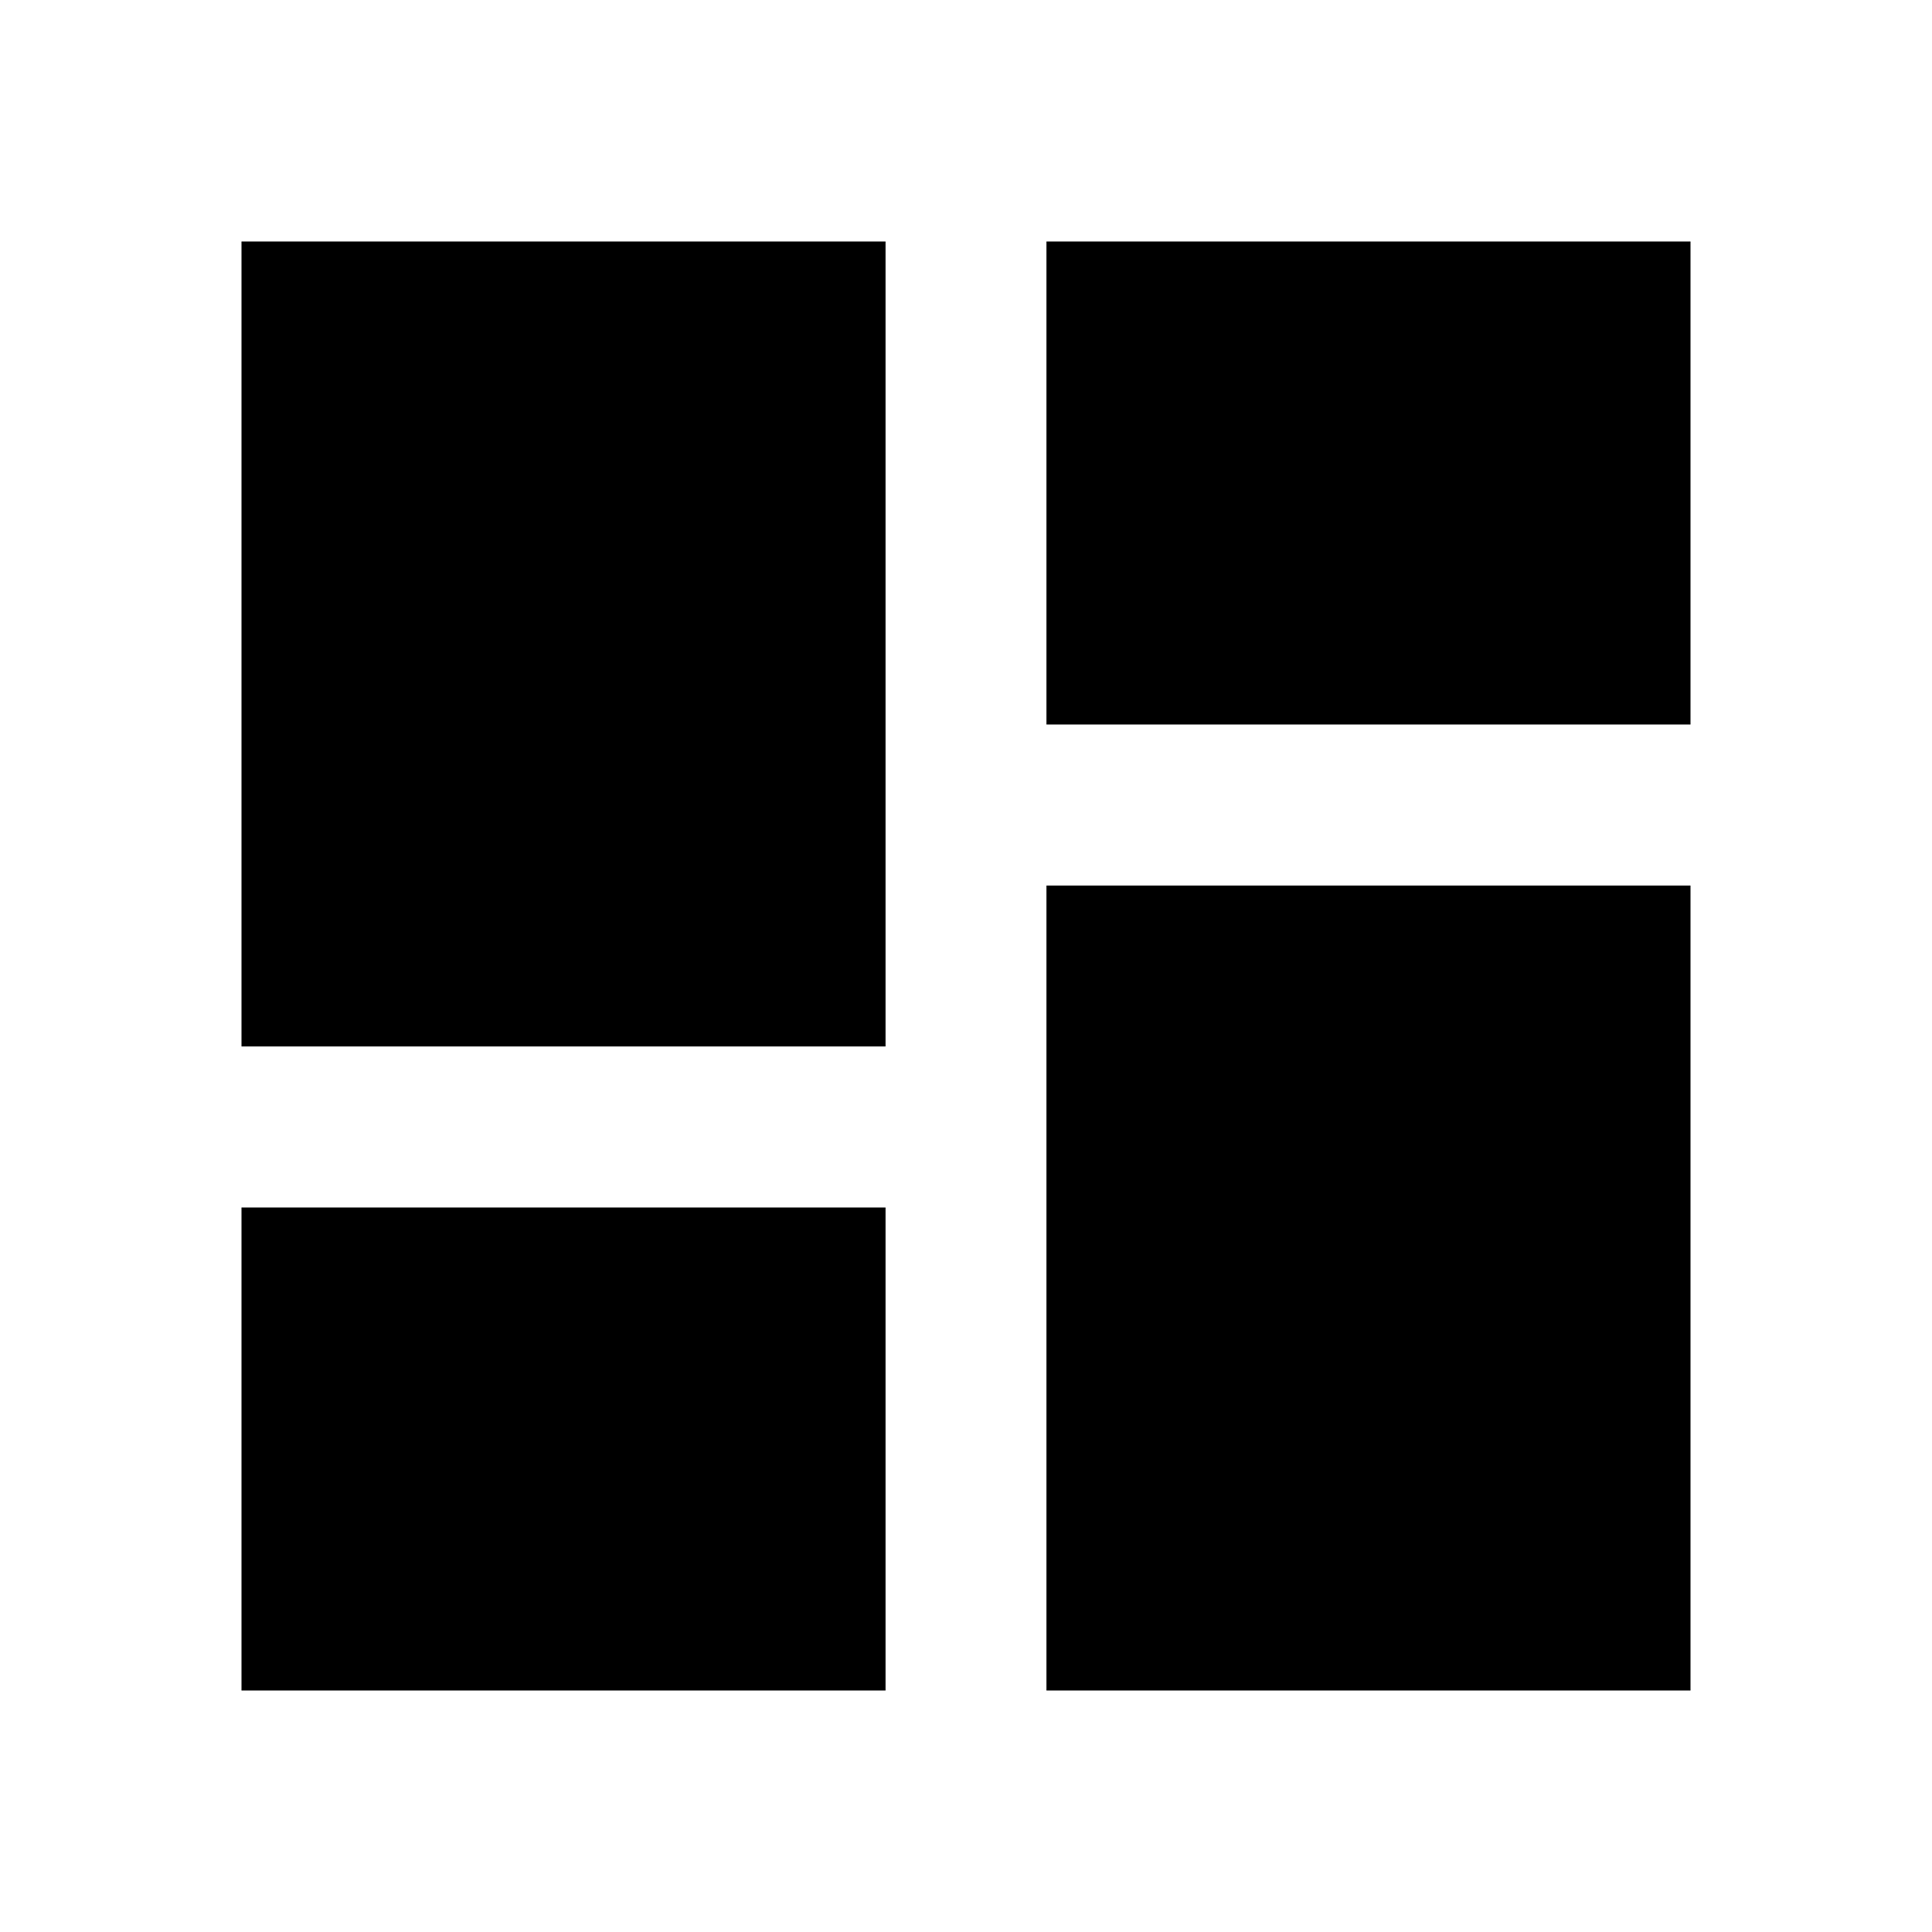
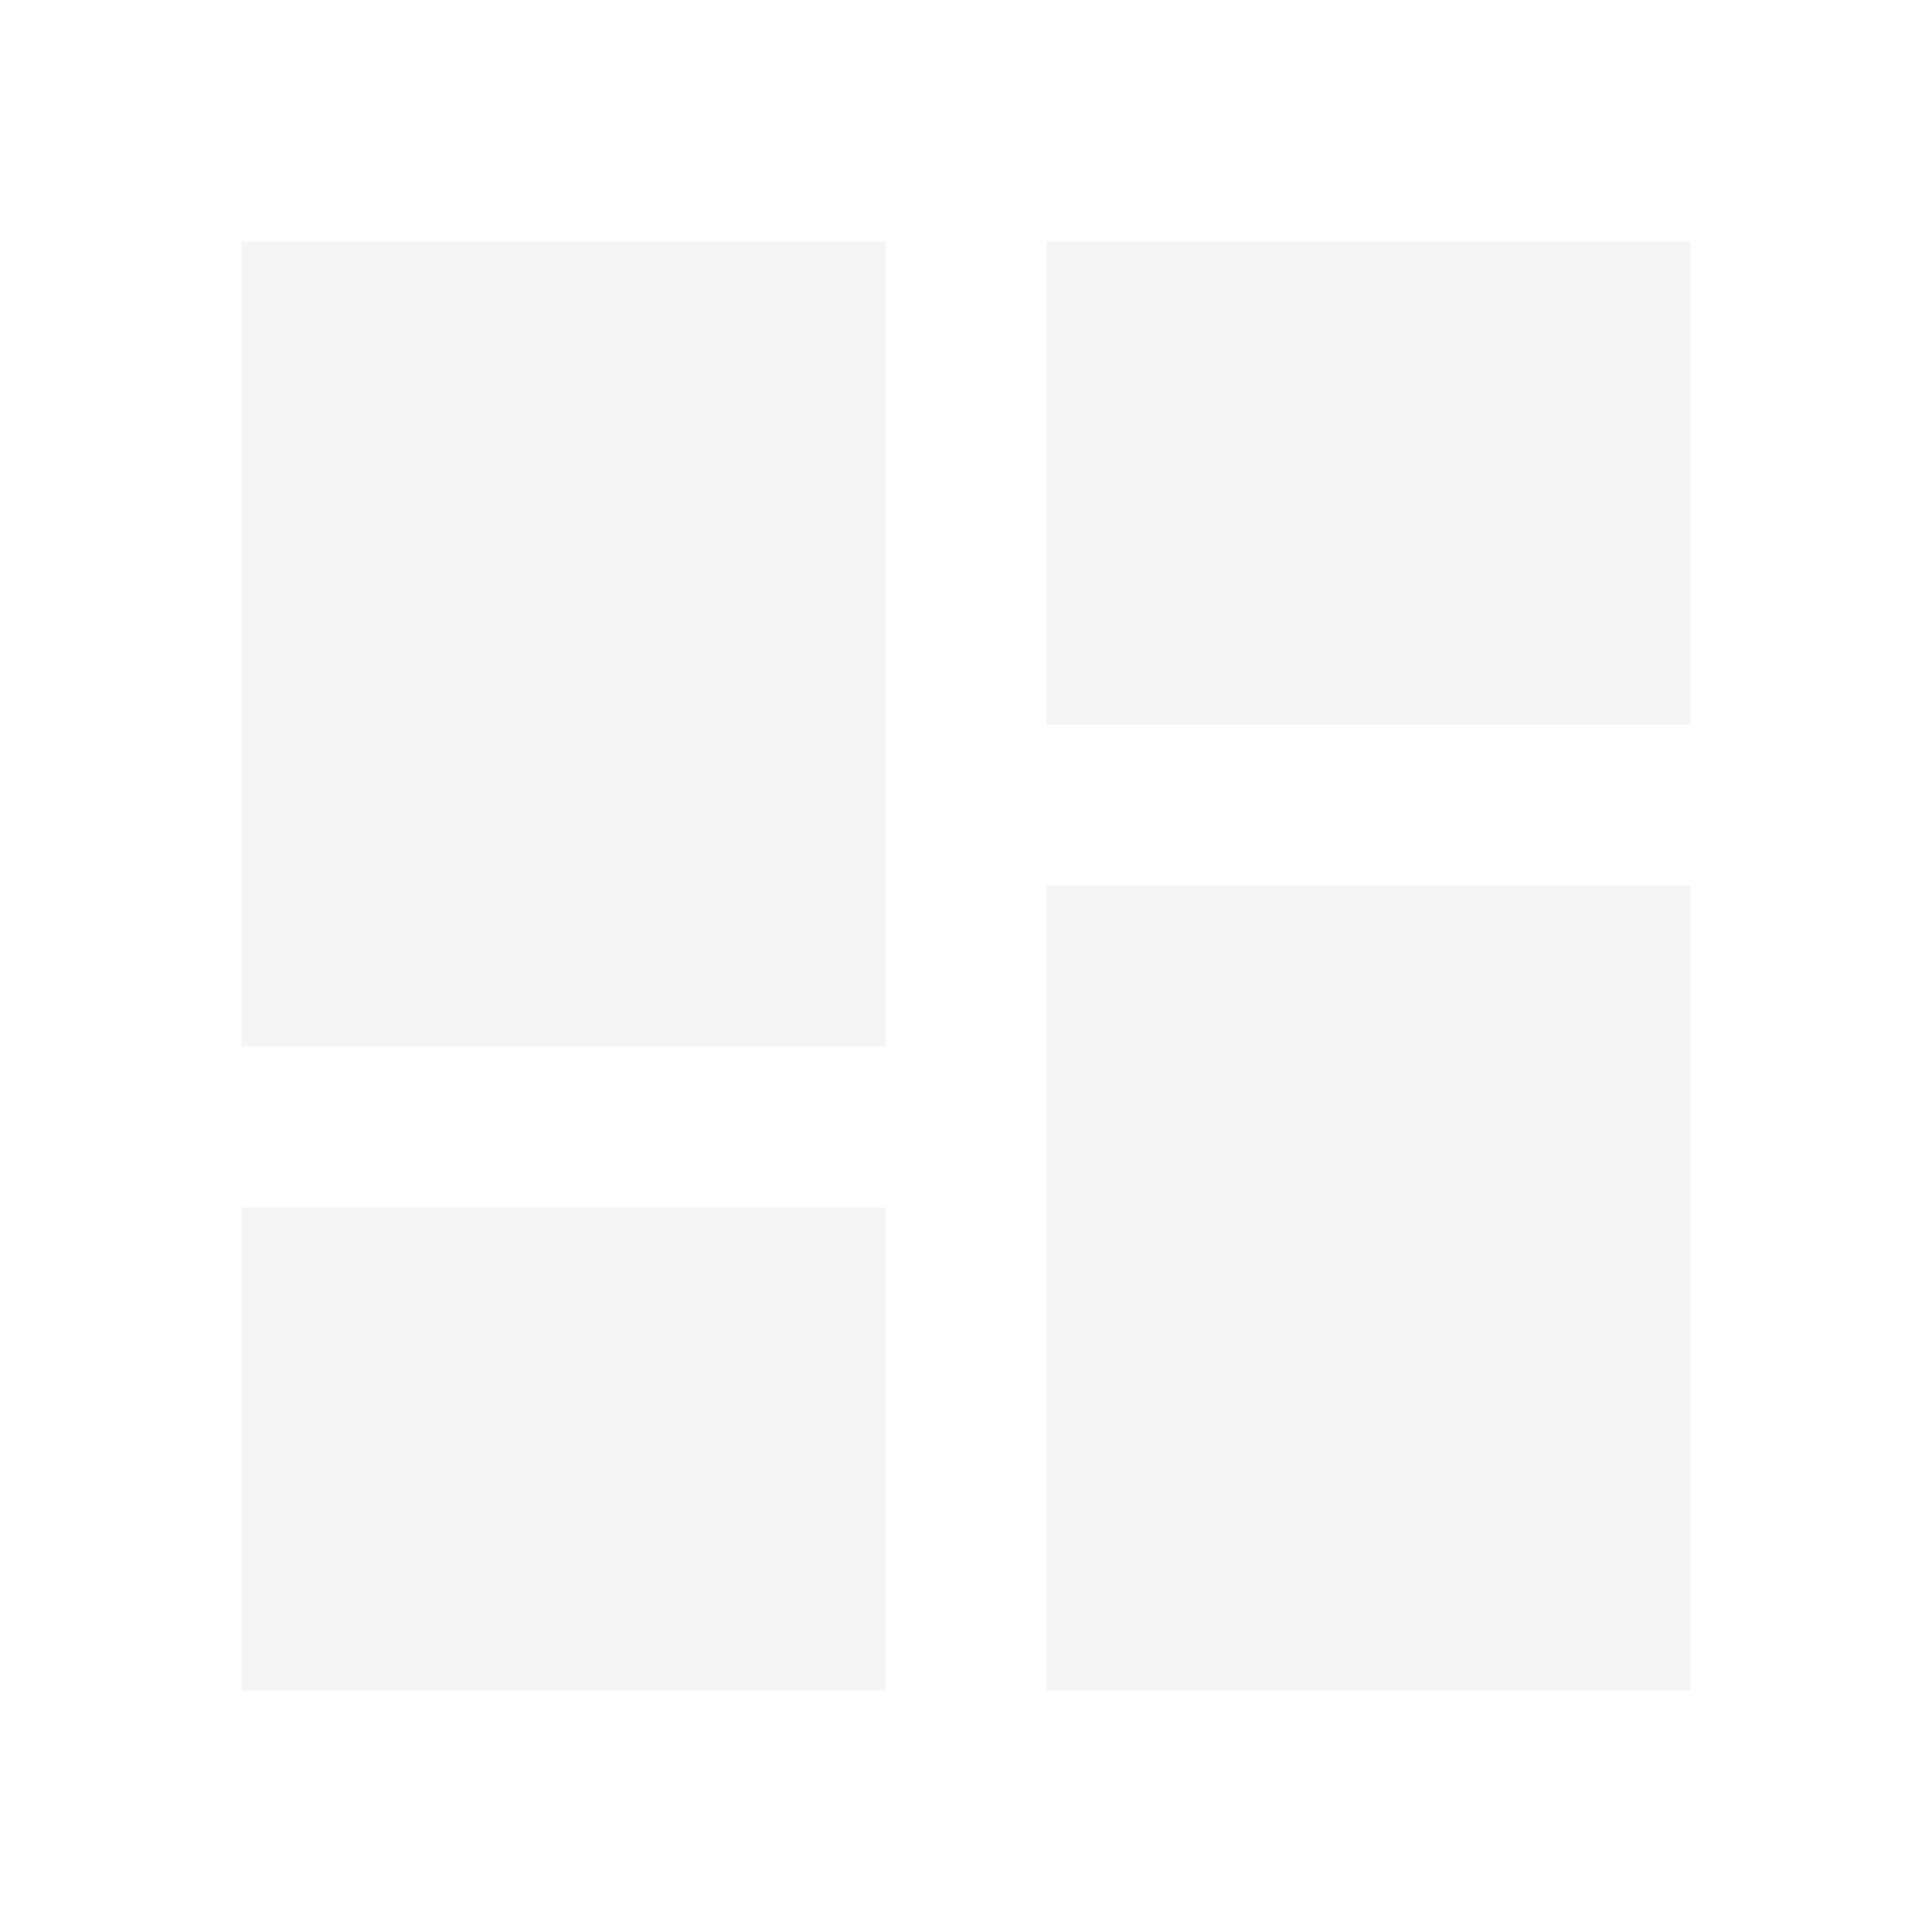
- <svg xmlns="http://www.w3.org/2000/svg" version="1.1" width="24" height="24" viewBox="0 0 24 24">
+ <svg xmlns="http://www.w3.org/2000/svg" version="1.1" fill="#f5f5f5" width="24" height="24" viewBox="0 0 24 24">
  <path d="M13,3V9H21V3M13,21H21V11H13M3,21H11V15H3M3,13H11V3H3V13Z" />
</svg>
